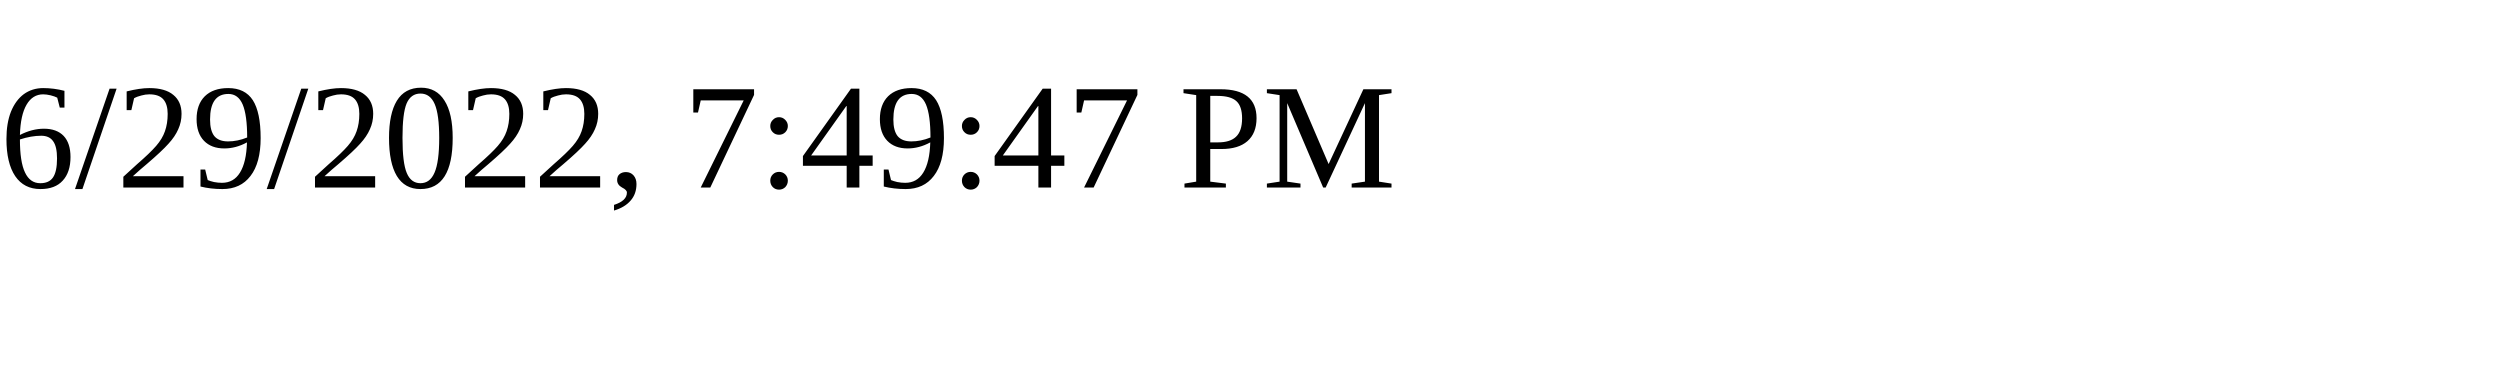
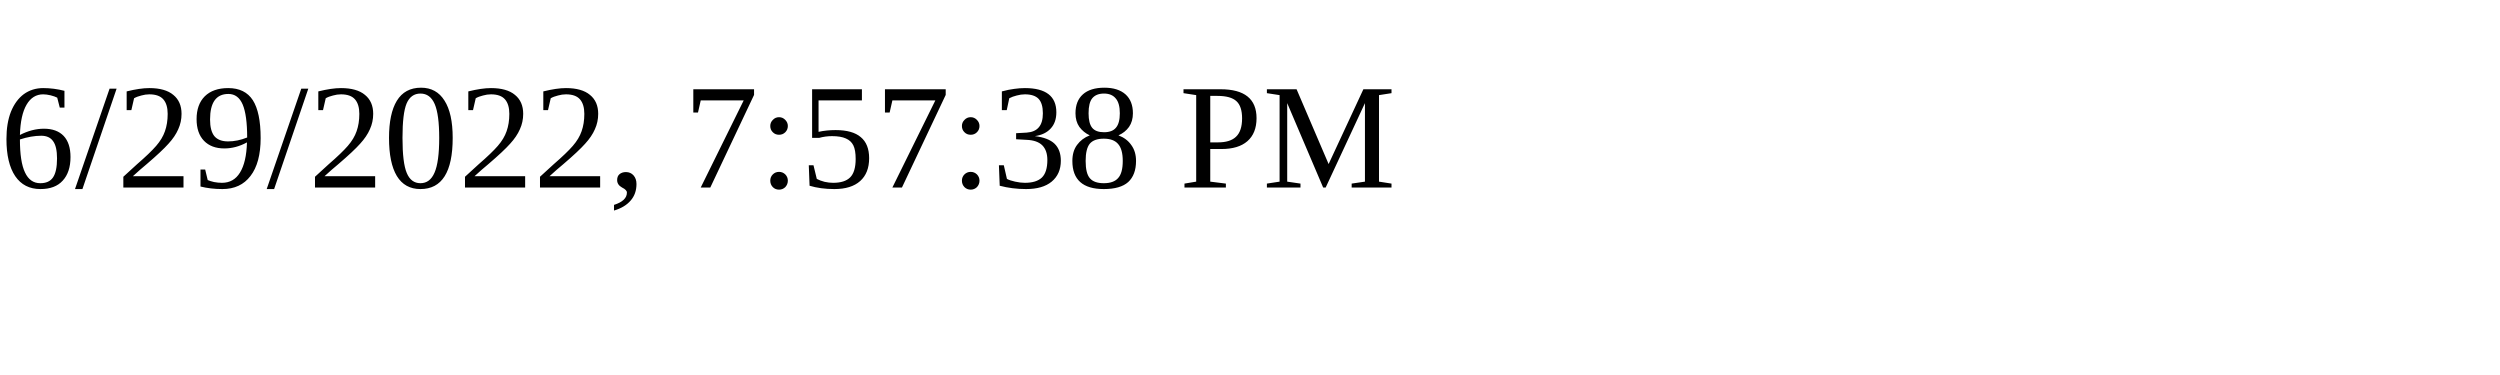
<svg xmlns="http://www.w3.org/2000/svg" height="30" width="200">
-   <text x="0" y="15">6/29/2022, 7:49:47 PM</text>
+   <text x="0" y="15">6/29/2022, 7:57:38 PM</text>
</svg>
